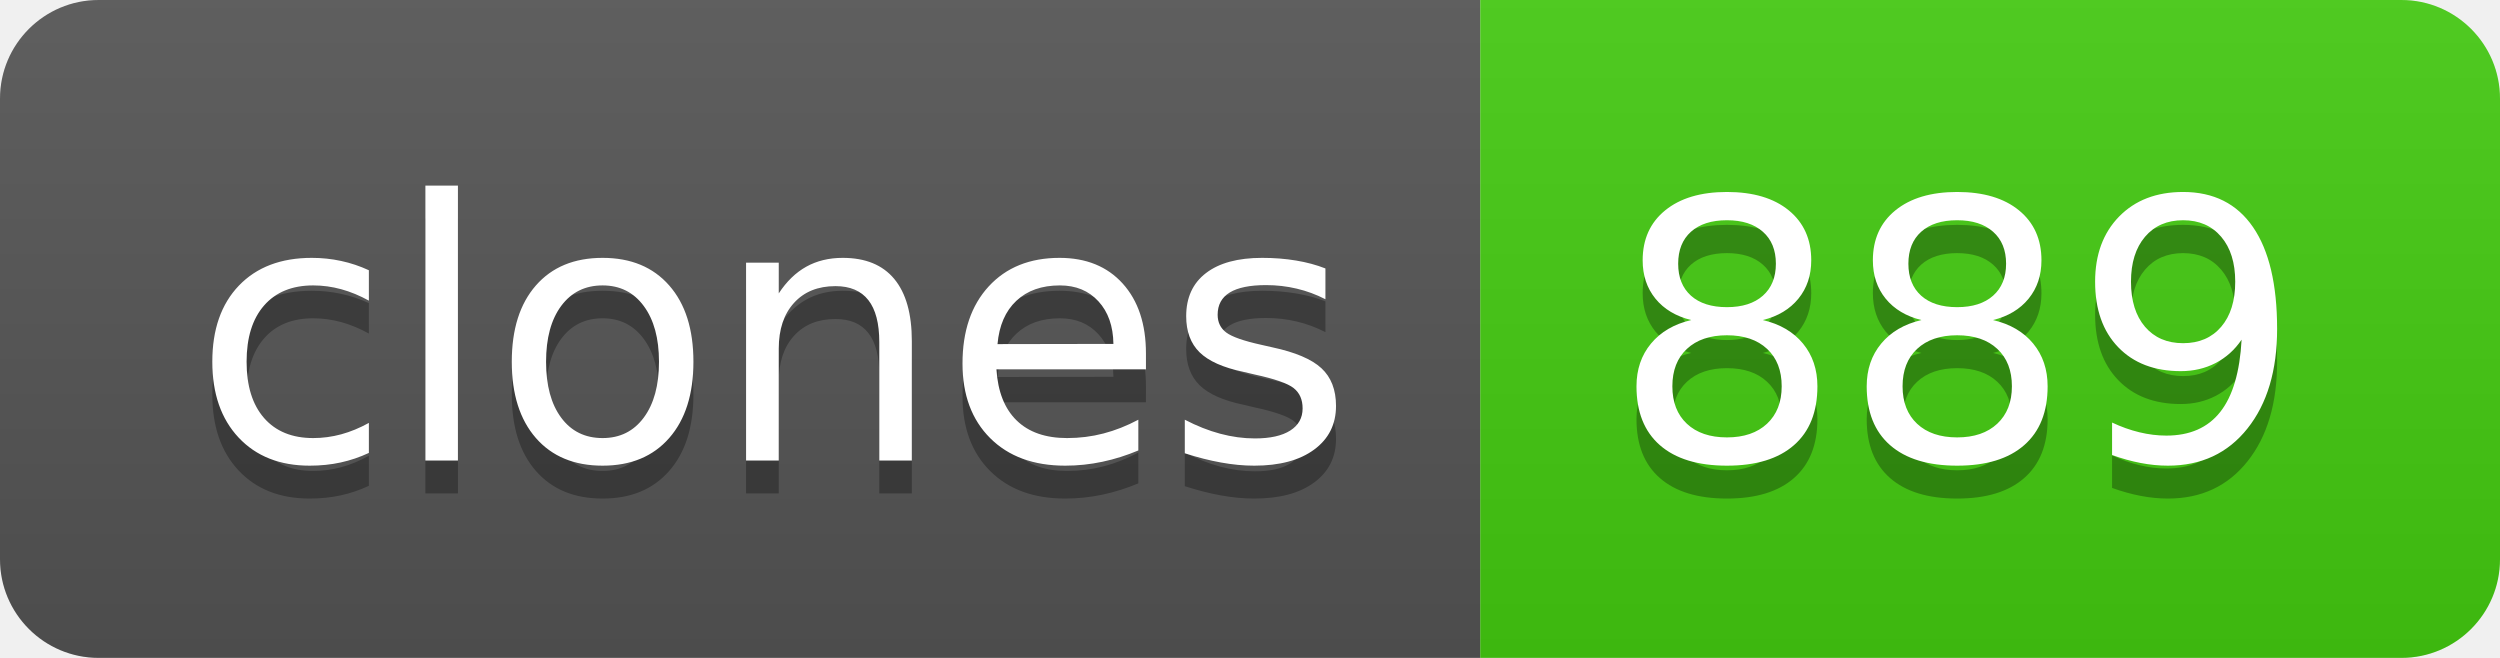
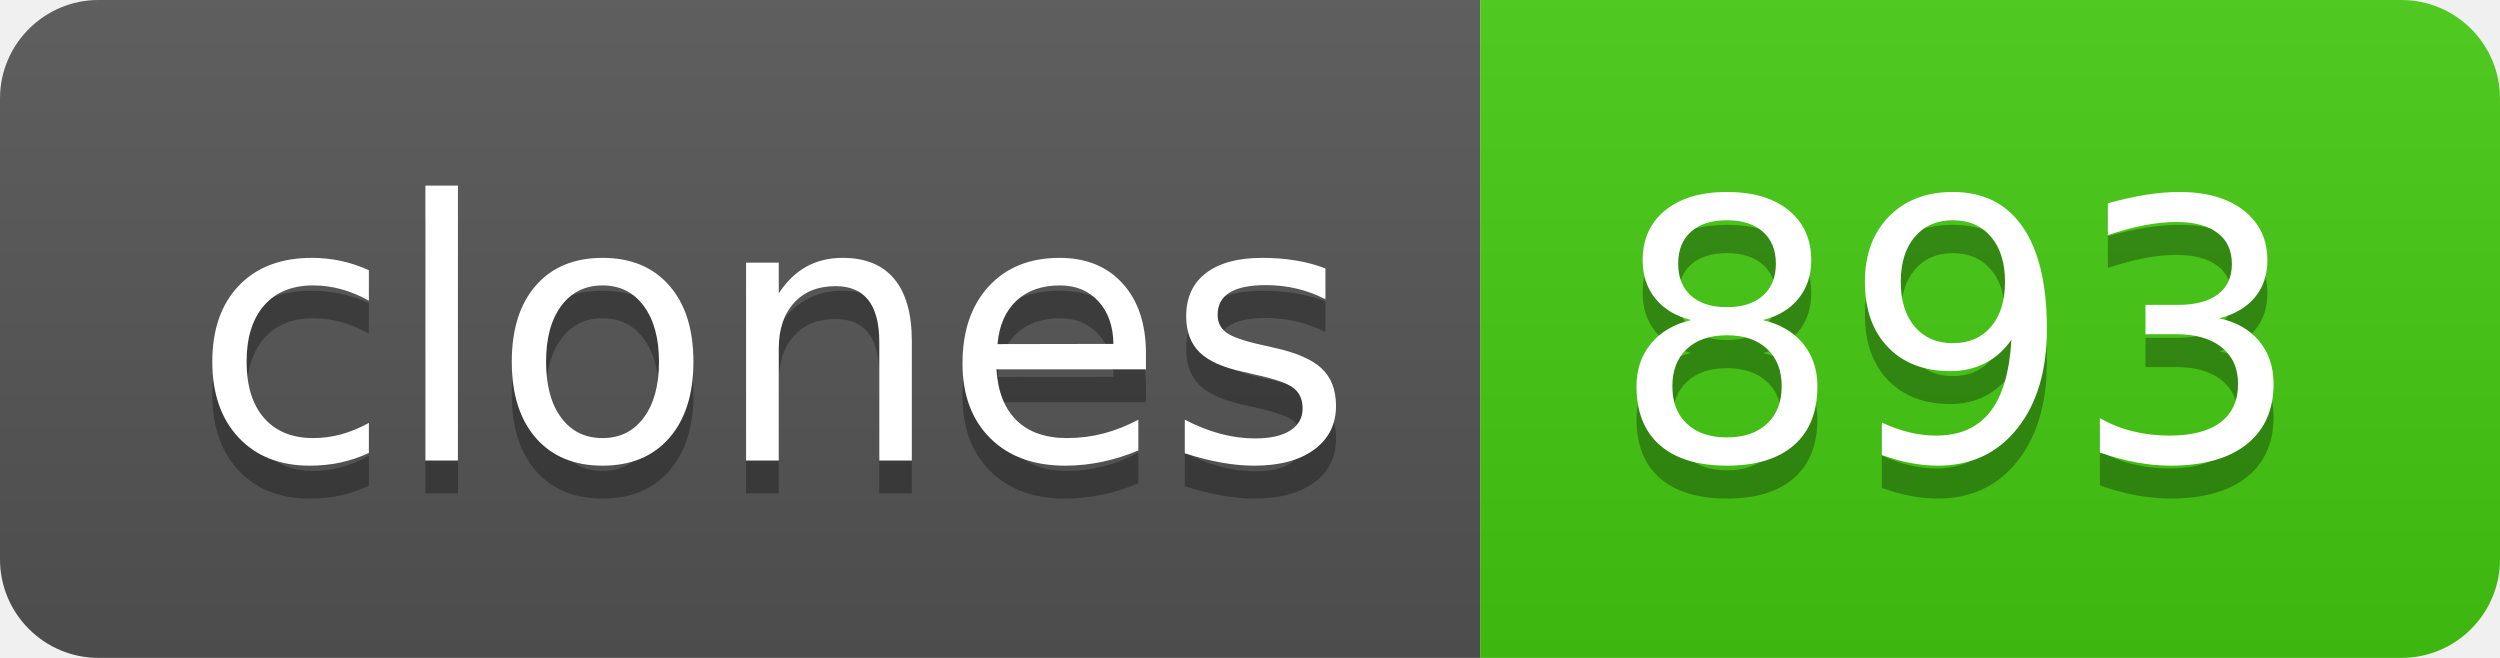
- <svg xmlns="http://www.w3.org/2000/svg" width="76" height="20" role="img" aria-label="clones: 889">
+ <svg xmlns="http://www.w3.org/2000/svg" width="76" height="20" role="img" aria-label="clones: 893">
  <linearGradient id="s" x2="0" y2="100%">
    <stop offset="0" stop-color="#bbb" stop-opacity=".1" />
    <stop offset="1" stop-opacity=".1" />
  </linearGradient>
  <clipPath id="r">
    <rect width="76" height="20" rx="3" fill="#fff" />
  </clipPath>
  <g clip-path="url(#r)">
    <rect width="45" height="20" fill="#555" />
    <rect x="45" width="31" height="20" fill="#4c1" />
    <rect width="76" height="20" fill="url(#s)" />
  </g>
  <g fill="#fff" text-anchor="middle" font-family="Verdana,Geneva,DejaVu Sans,sans-serif" text-rendering="geometricPrecision" font-size="110">
    <text aria-hidden="true" x="235" y="150" fill="#010101" fill-opacity=".3" transform="scale(.1)" textLength="350">clones</text>
    <text x="235" y="140" transform="scale(.1)" fill="#fff" textLength="350">clones</text>
-     <text aria-hidden="true" x="595" y="150" fill="#010101" fill-opacity=".3" transform="scale(.1)" textLength="210">889</text>
-     <text x="595" y="140" transform="scale(.1)" fill="#fff" textLength="210">889</text>
+     <text aria-hidden="true" x="595" y="150" fill="#010101" fill-opacity=".3" transform="scale(.1)" textLength="210">893</text>
+     <text x="595" y="140" transform="scale(.1)" fill="#fff" textLength="210">893</text>
  </g>
</svg>
